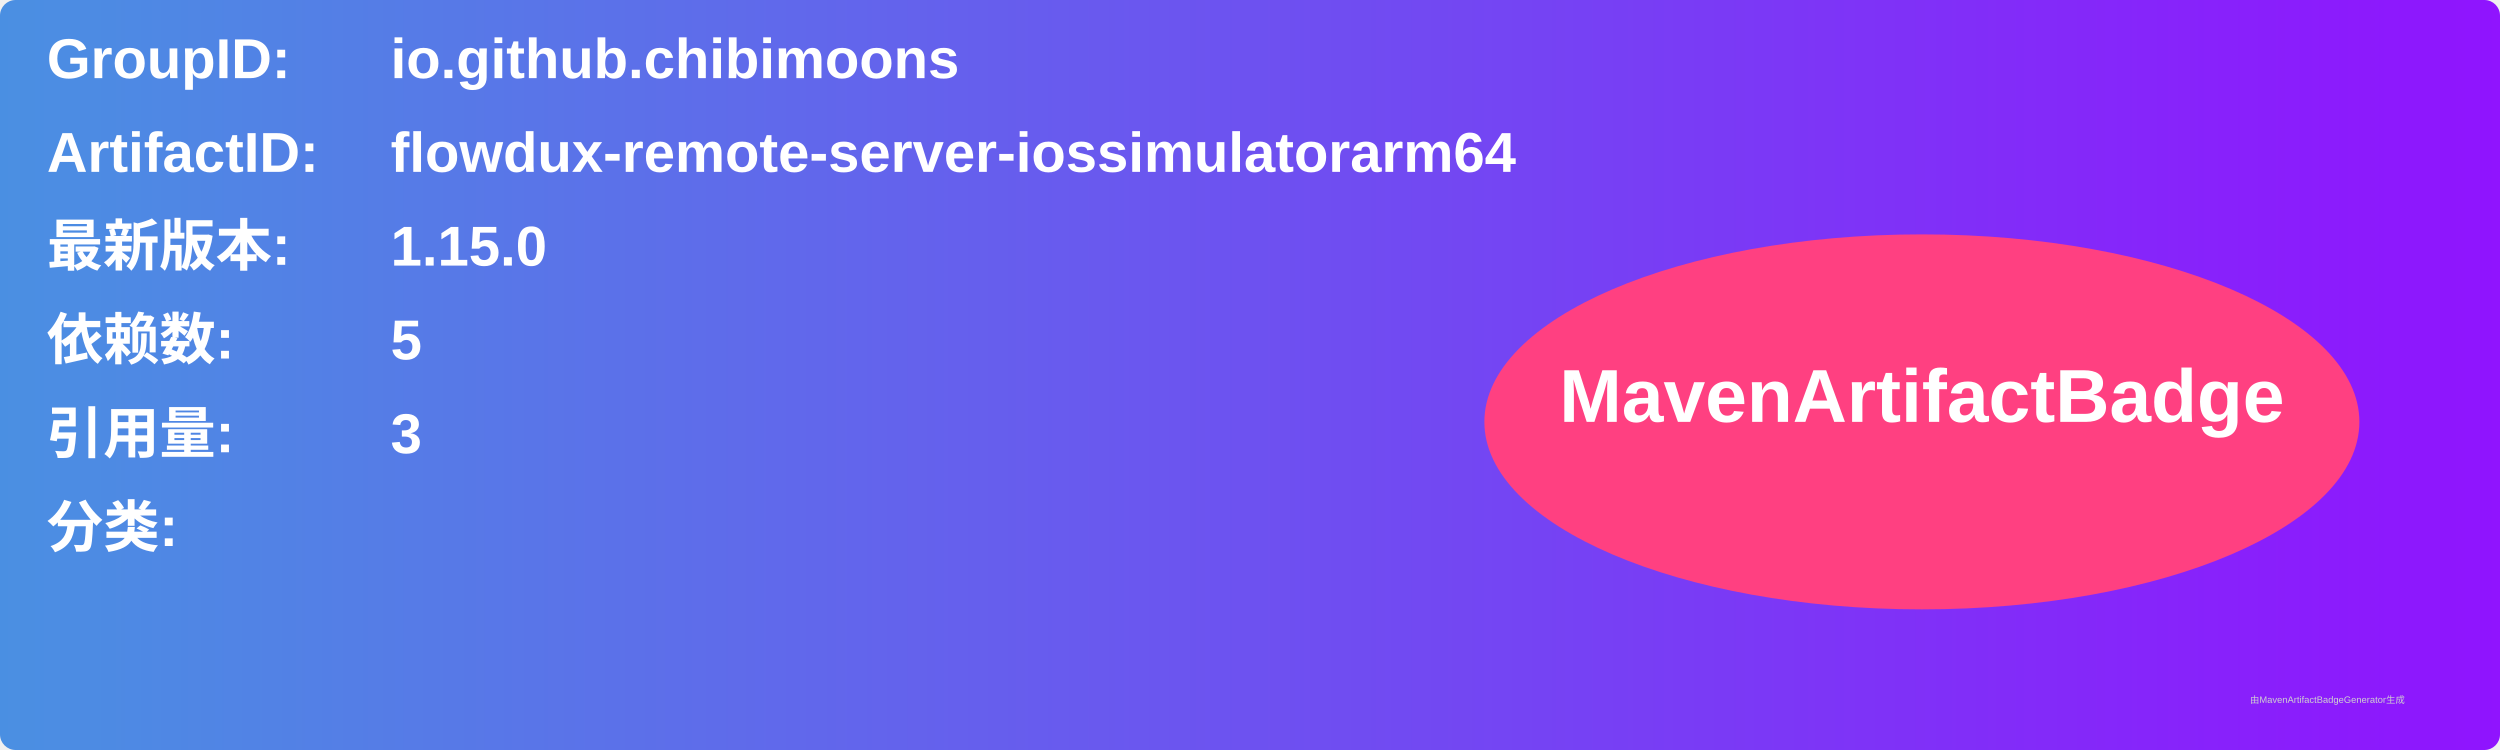
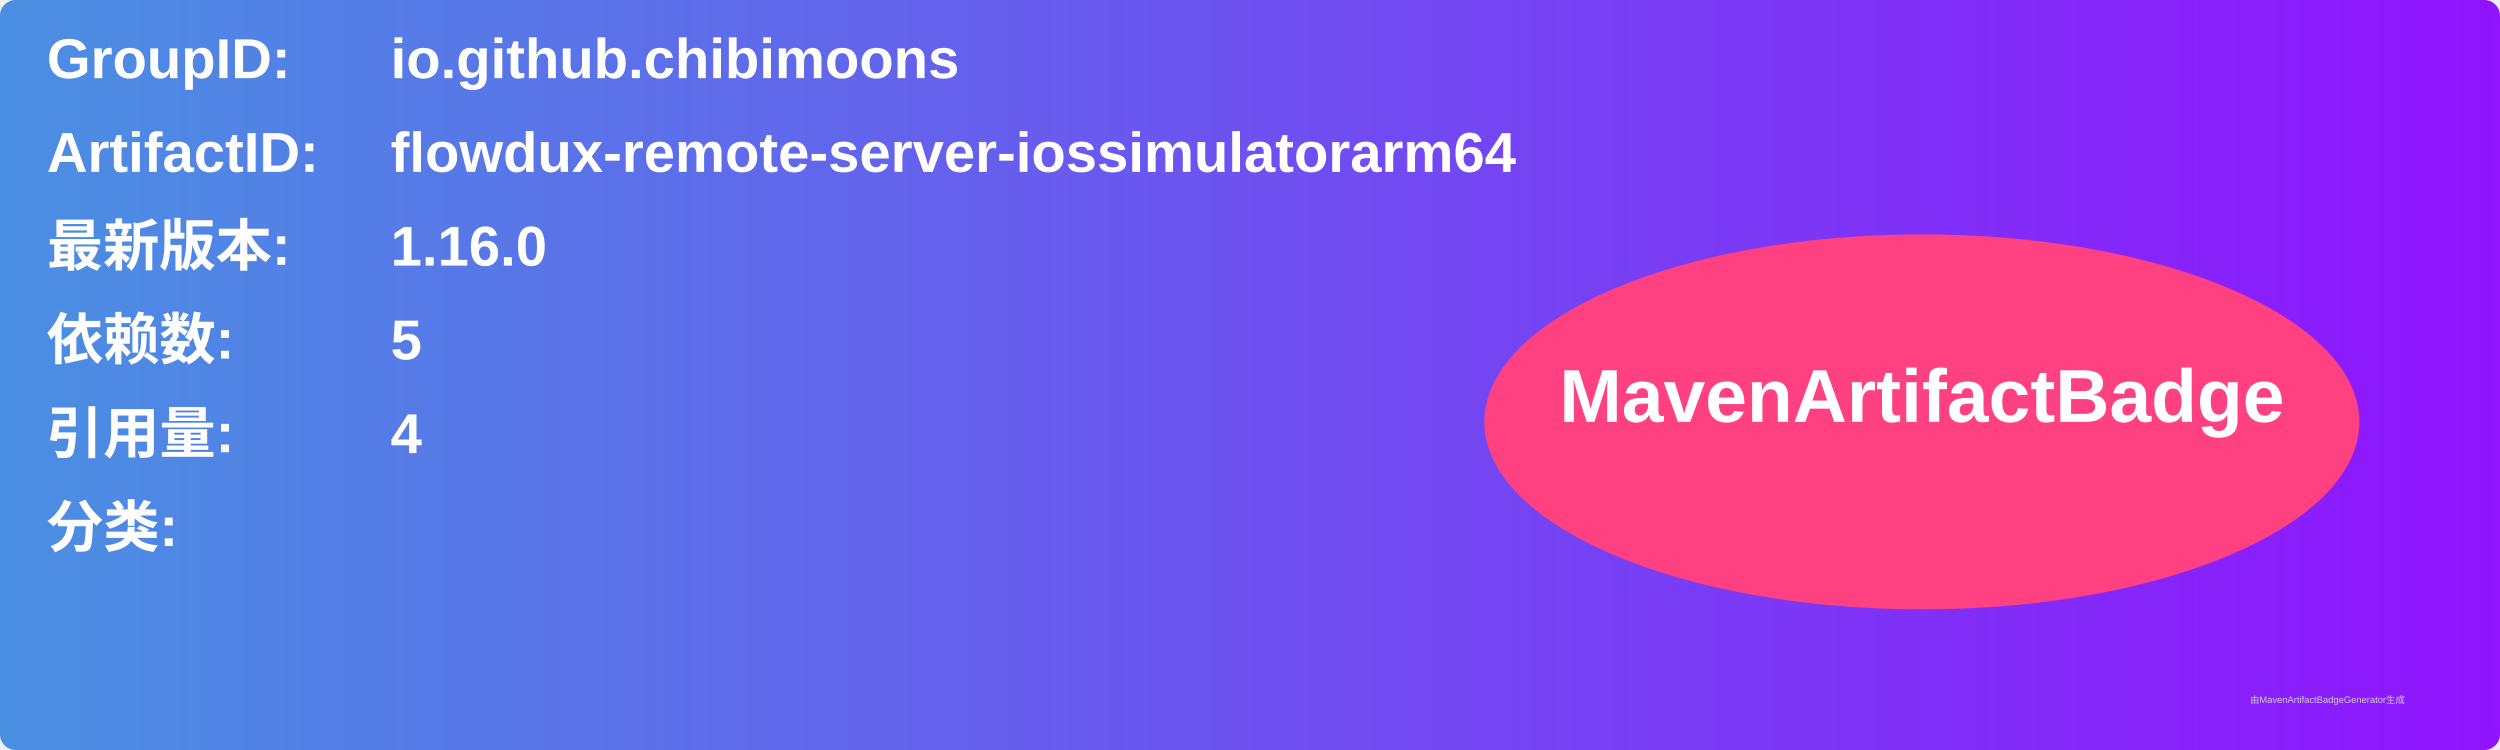
<svg xmlns="http://www.w3.org/2000/svg" width="800" height="240" viewBox="0 0 800 240">
  <linearGradient id="grad" x1="0%" y1="0%" x2="100%" y2="0%">
    <stop offset="0%" stop-color="#4a90e2" />
    <stop offset="100%" stop-color="#9013fe" />
  </linearGradient>
  <rect width="100%" height="100%" rx="5" ry="5" fill="url(#grad)" />
  <g transform="translate(15, 15)">
    <text x="0" y="10" font-family="Arial" font-size="18" fill="white" font-weight="bold" width="260">GroupID:</text>
    <text x="110" y="10" font-family="Arial" font-size="18" fill="white" font-weight="bold" width="460">io.github.chibimoons</text>
    <text x="0" y="40" font-family="Arial" font-size="18" fill="white" font-weight="bold" width="260">ArtifactID:</text>
    <text x="110" y="40" font-family="Arial" font-size="18" fill="white" font-weight="bold" width="460">flowdux-remote-server-iossimulatorarm64</text>
    <text x="0" y="70" font-family="Arial" font-size="18" fill="white" font-weight="bold">最新版本:</text>
    <text x="110" y="70" font-family="Arial" font-size="18" fill="white" font-weight="bold">
-       <tspan font-weight="bold">1.15.0</tspan>
+       <tspan font-weight="bold">1.16.0</tspan>
    </text>
    <text x="0" y="100" font-family="Arial" font-size="18" fill="white" font-weight="bold">依赖数: </text>
    <text x="110" y="100" font-family="Arial" font-size="18" fill="white">
      <tspan font-weight="bold">5</tspan>
    </text>
    <text x="0" y="130" font-family="Arial" font-size="18" fill="white" font-weight="bold">引用量: </text>
    <text x="110" y="130" font-family="Arial" font-size="18" fill="white">
-       <tspan font-weight="bold">3</tspan>
+       <tspan font-weight="bold">4</tspan>
    </text>
    <text x="0" y="160" font-family="Arial" font-size="18" fill="white" font-weight="bold">分类:</text>
    <text x="10" y="190" font-family="Arial" font-size="10" fill="white">
      <tspan font-weight="bold" />
    </text>
    <ellipse cx="600" cy="120" rx="140" ry="60" fill="#ff4081" />
    <text x="600" y="120" text-anchor="middle" font-family="Arial" font-size="24" fill="white" font-weight="bold">MavenArtifactBadge</text>
  </g>
  <text x="720" y="225" font-family="Arial" font-size="3" fill="#d0d0d0">由MavenArtifactBadgeGenerator生成</text>
</svg>
